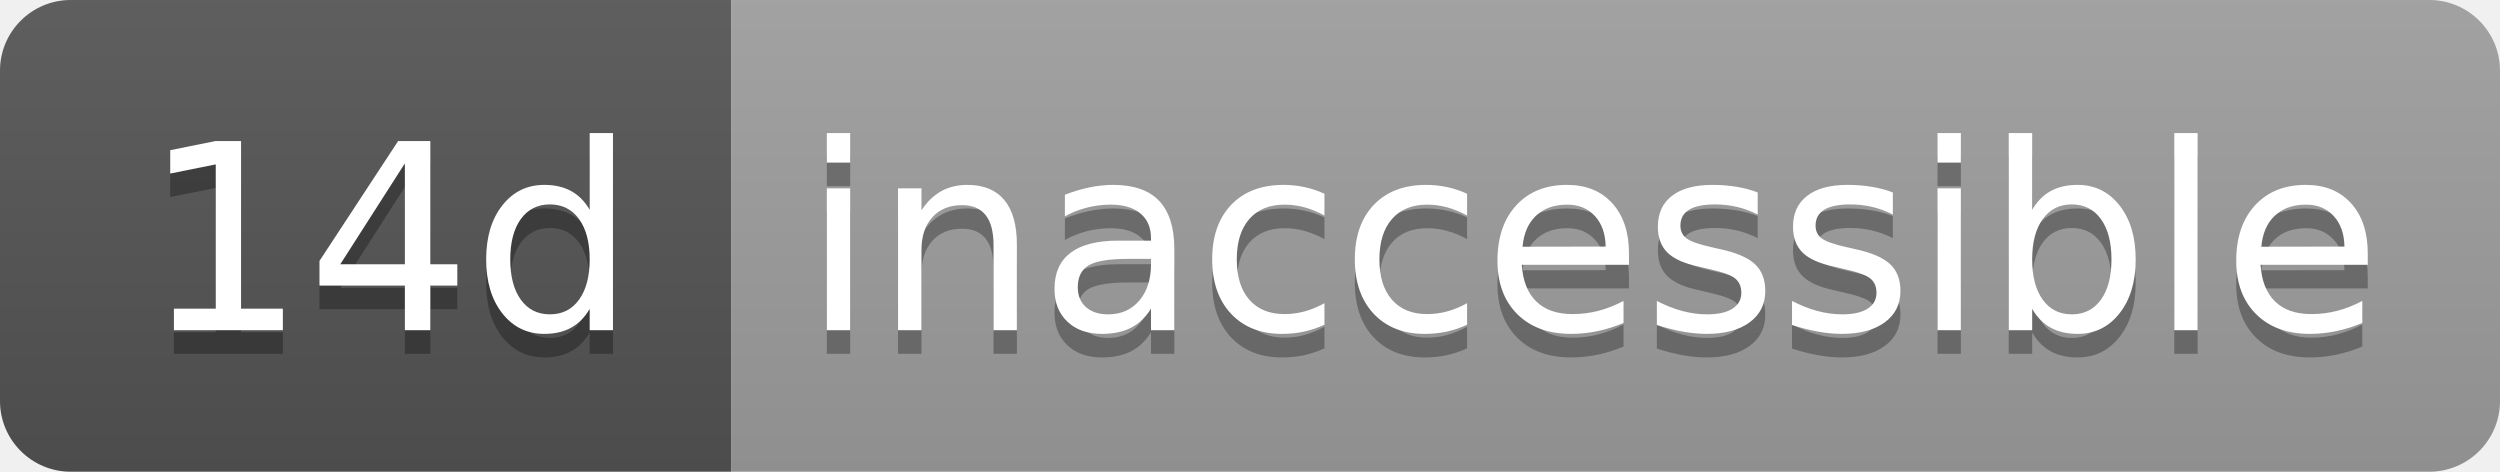
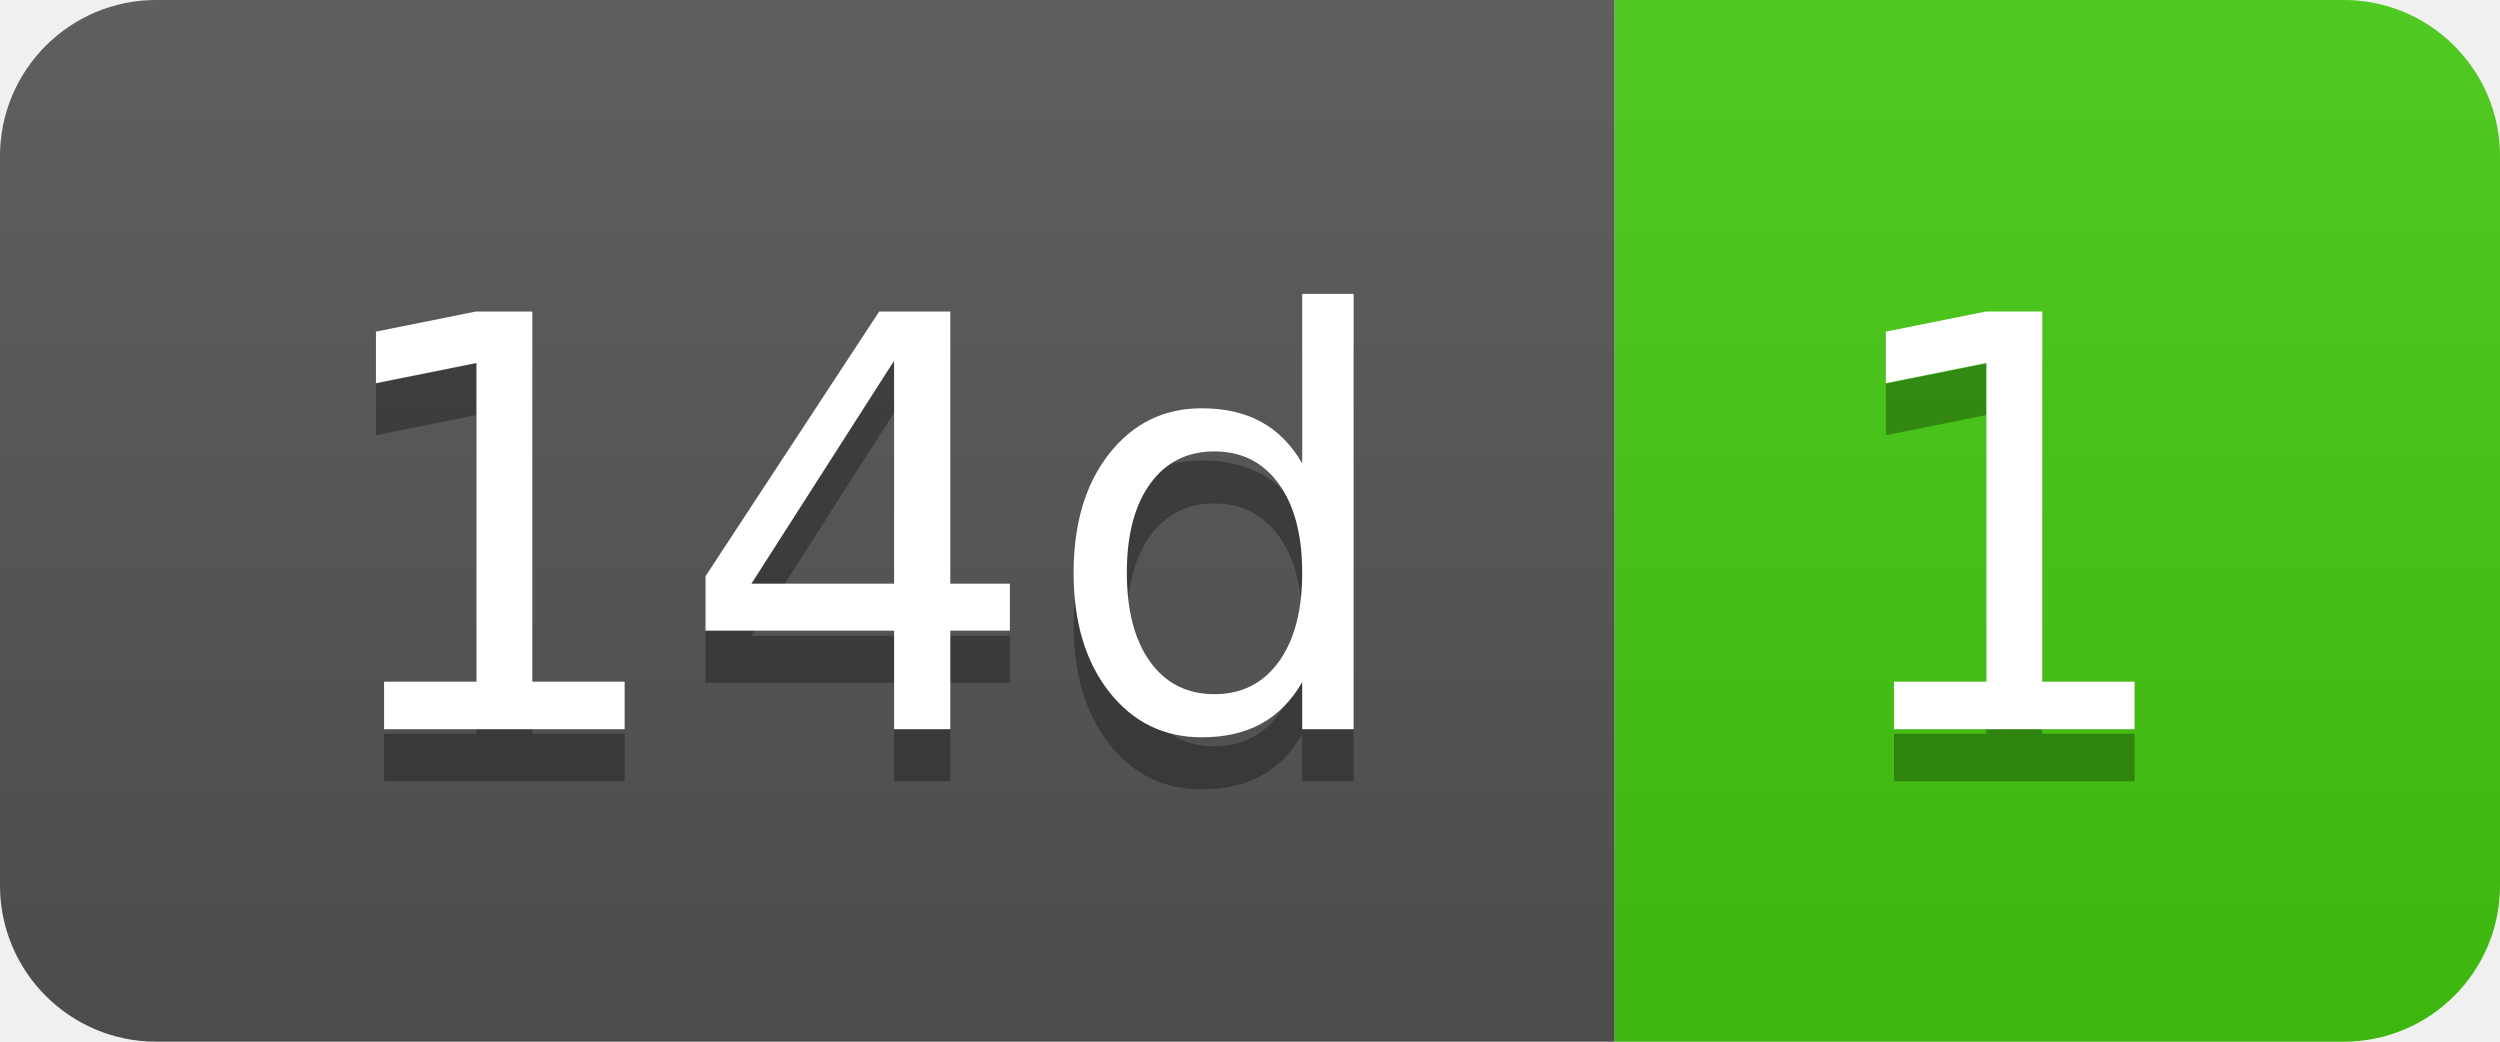
- <svg xmlns="http://www.w3.org/2000/svg" width="106" height="20" role="img" aria-label="14d: inaccessible">
+ <svg xmlns="http://www.w3.org/2000/svg" width="48" height="20" role="img" aria-label="14d: 1">
  <linearGradient id="s" x2="0" y2="100%">
    <stop offset="0" stop-color="#bbb" stop-opacity=".1" />
    <stop offset="1" stop-opacity=".1" />
  </linearGradient>
  <clipPath id="r">
-     <rect width="106" height="20" rx="3" fill="#fff" />
+     <rect width="48" height="20" rx="3" fill="#fff" />
  </clipPath>
  <g clip-path="url(#r)">
    <rect width="31" height="20" fill="#555" />
-     <rect x="31" width="75" height="20" fill="#9f9f9f" />
-     <rect width="106" height="20" fill="url(#s)" />
+     <rect x="31" width="17" height="20" fill="#4c1" />
+     <rect width="48" height="20" fill="url(#s)" />
  </g>
  <g fill="#fff" text-anchor="middle" font-family="Verdana,Geneva,DejaVu Sans,sans-serif" text-rendering="geometricPrecision" font-size="110">
    <text aria-hidden="true" x="165" y="150" fill="#010101" fill-opacity=".3" transform="scale(.1)" textLength="210">14d</text>
    <text x="165" y="140" transform="scale(.1)" fill="#fff" textLength="210">14d</text>
-     <text aria-hidden="true" x="675" y="150" fill="#010101" fill-opacity=".3" transform="scale(.1)" textLength="650">inaccessible</text>
-     <text x="675" y="140" transform="scale(.1)" fill="#fff" textLength="650">inaccessible</text>
+     <text aria-hidden="true" x="385" y="150" fill="#010101" fill-opacity=".3" transform="scale(.1)" textLength="70">1</text>
+     <text x="385" y="140" transform="scale(.1)" fill="#fff" textLength="70">1</text>
  </g>
</svg>
